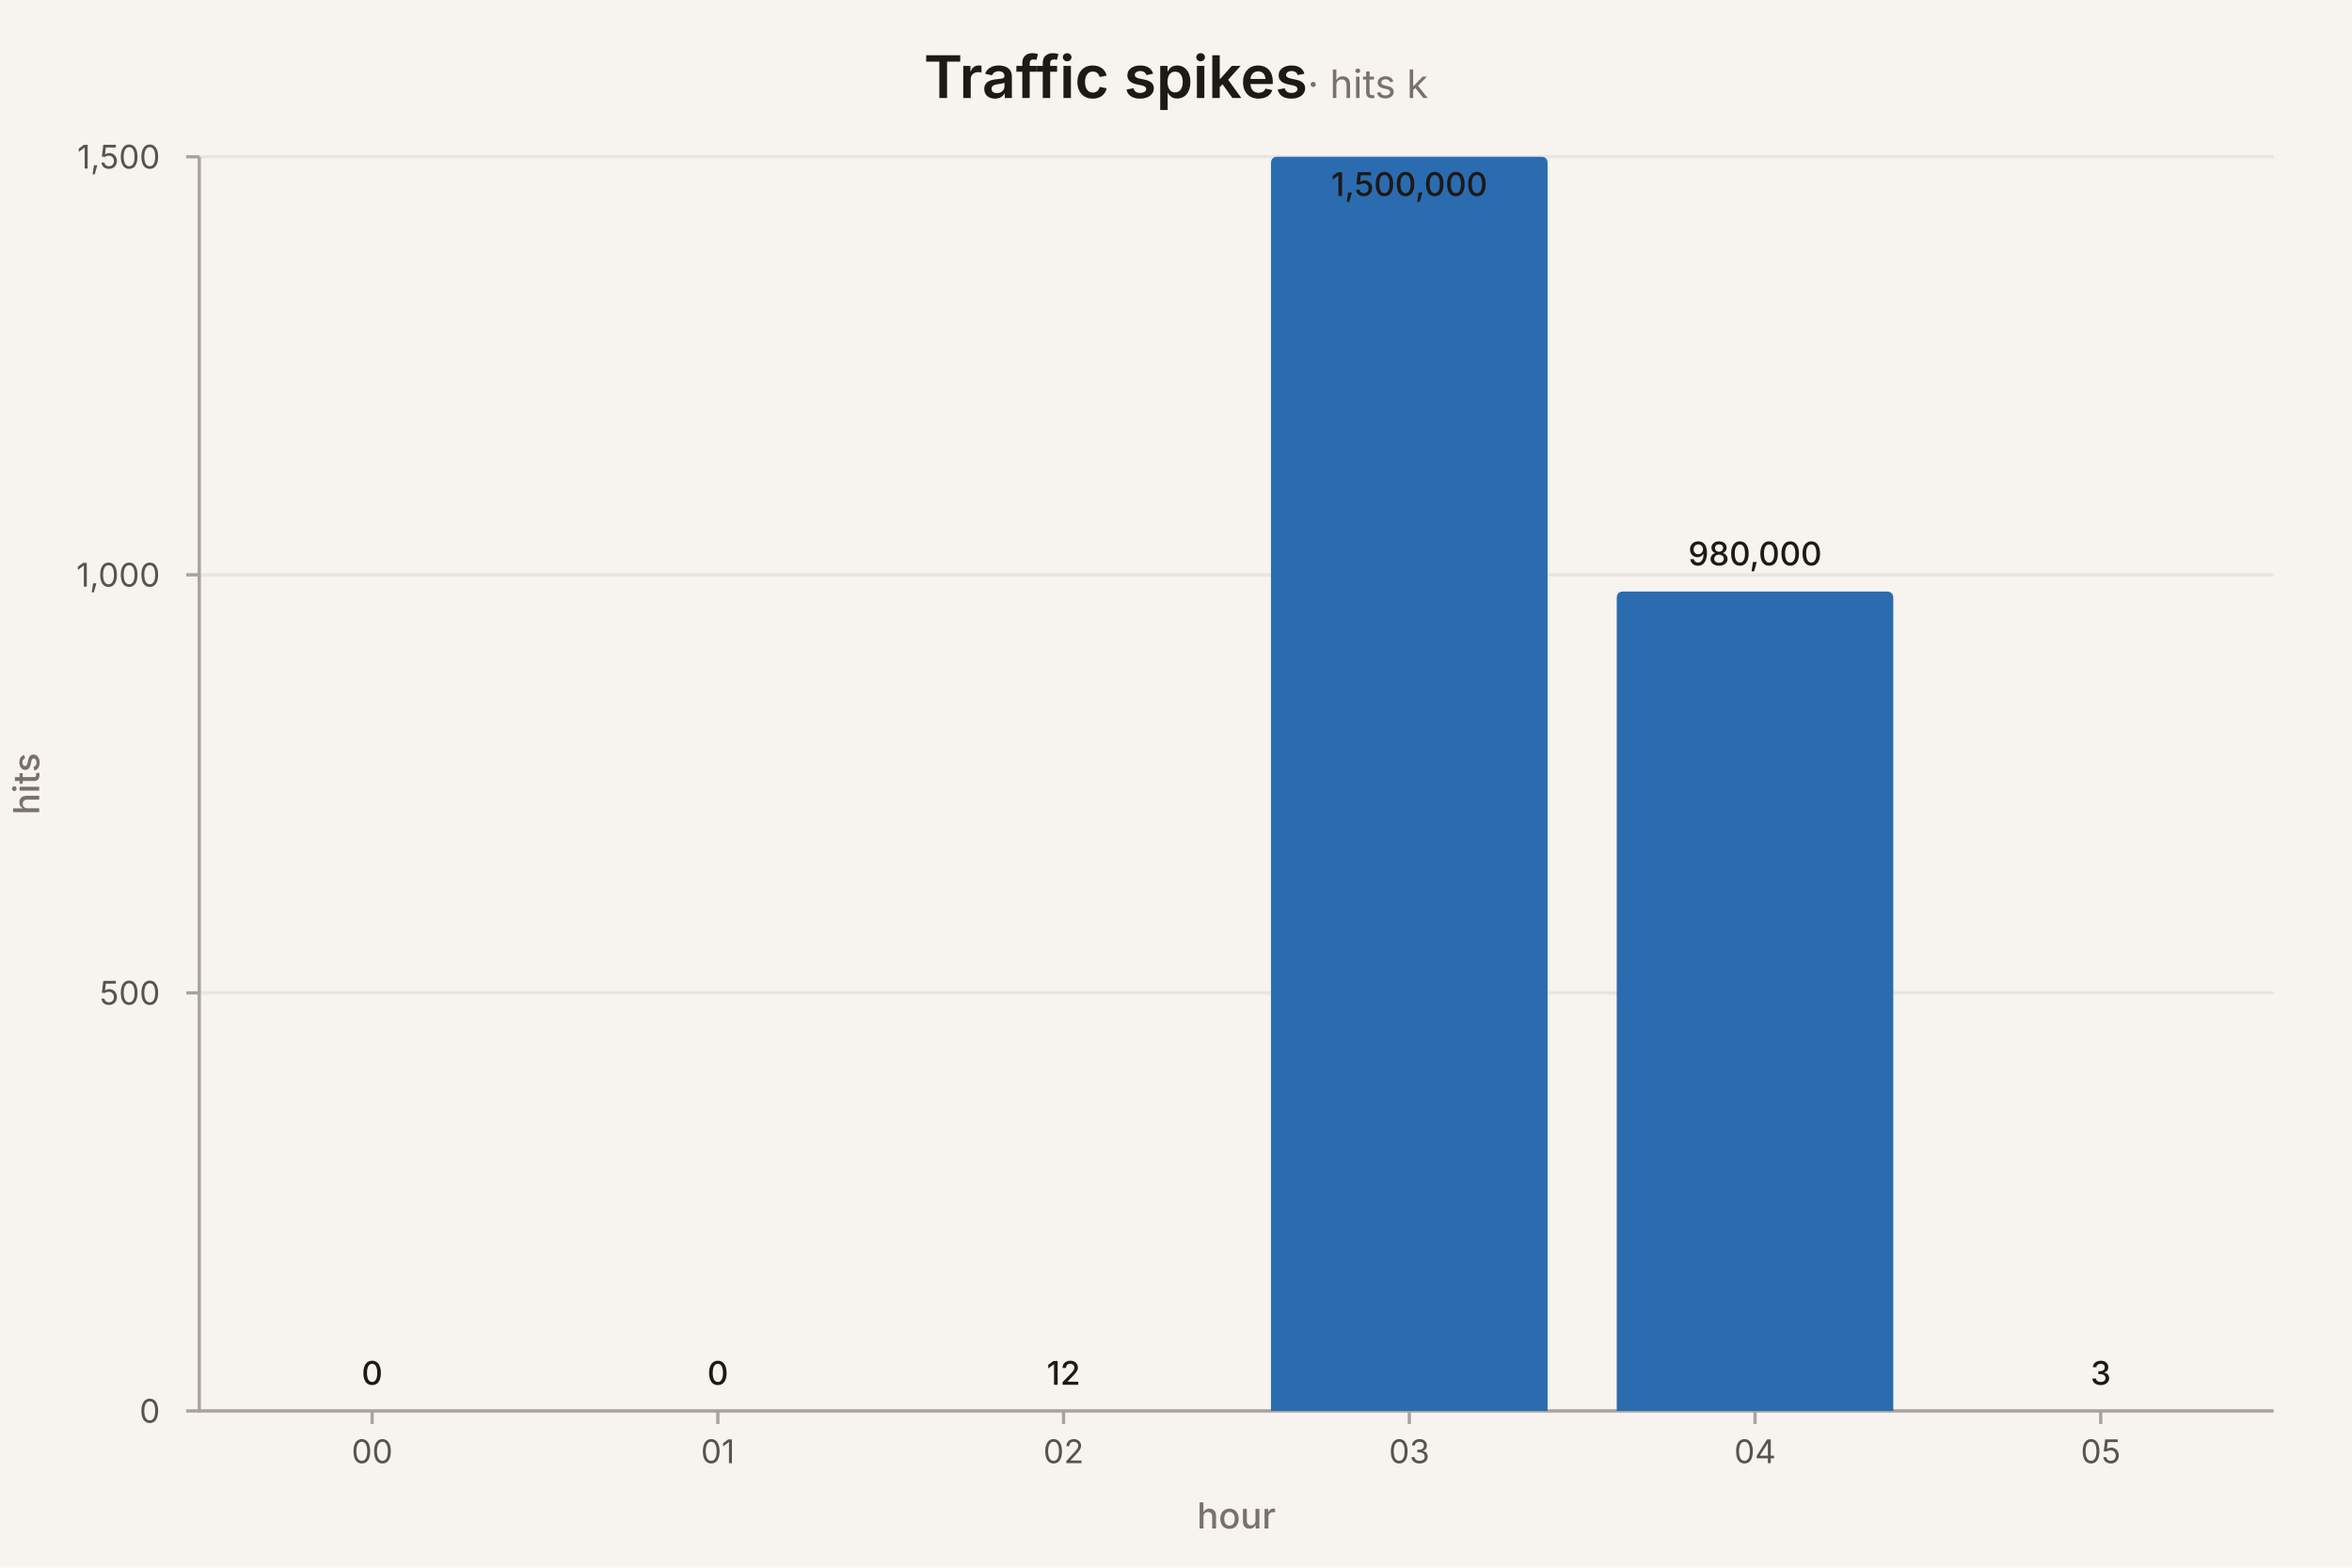
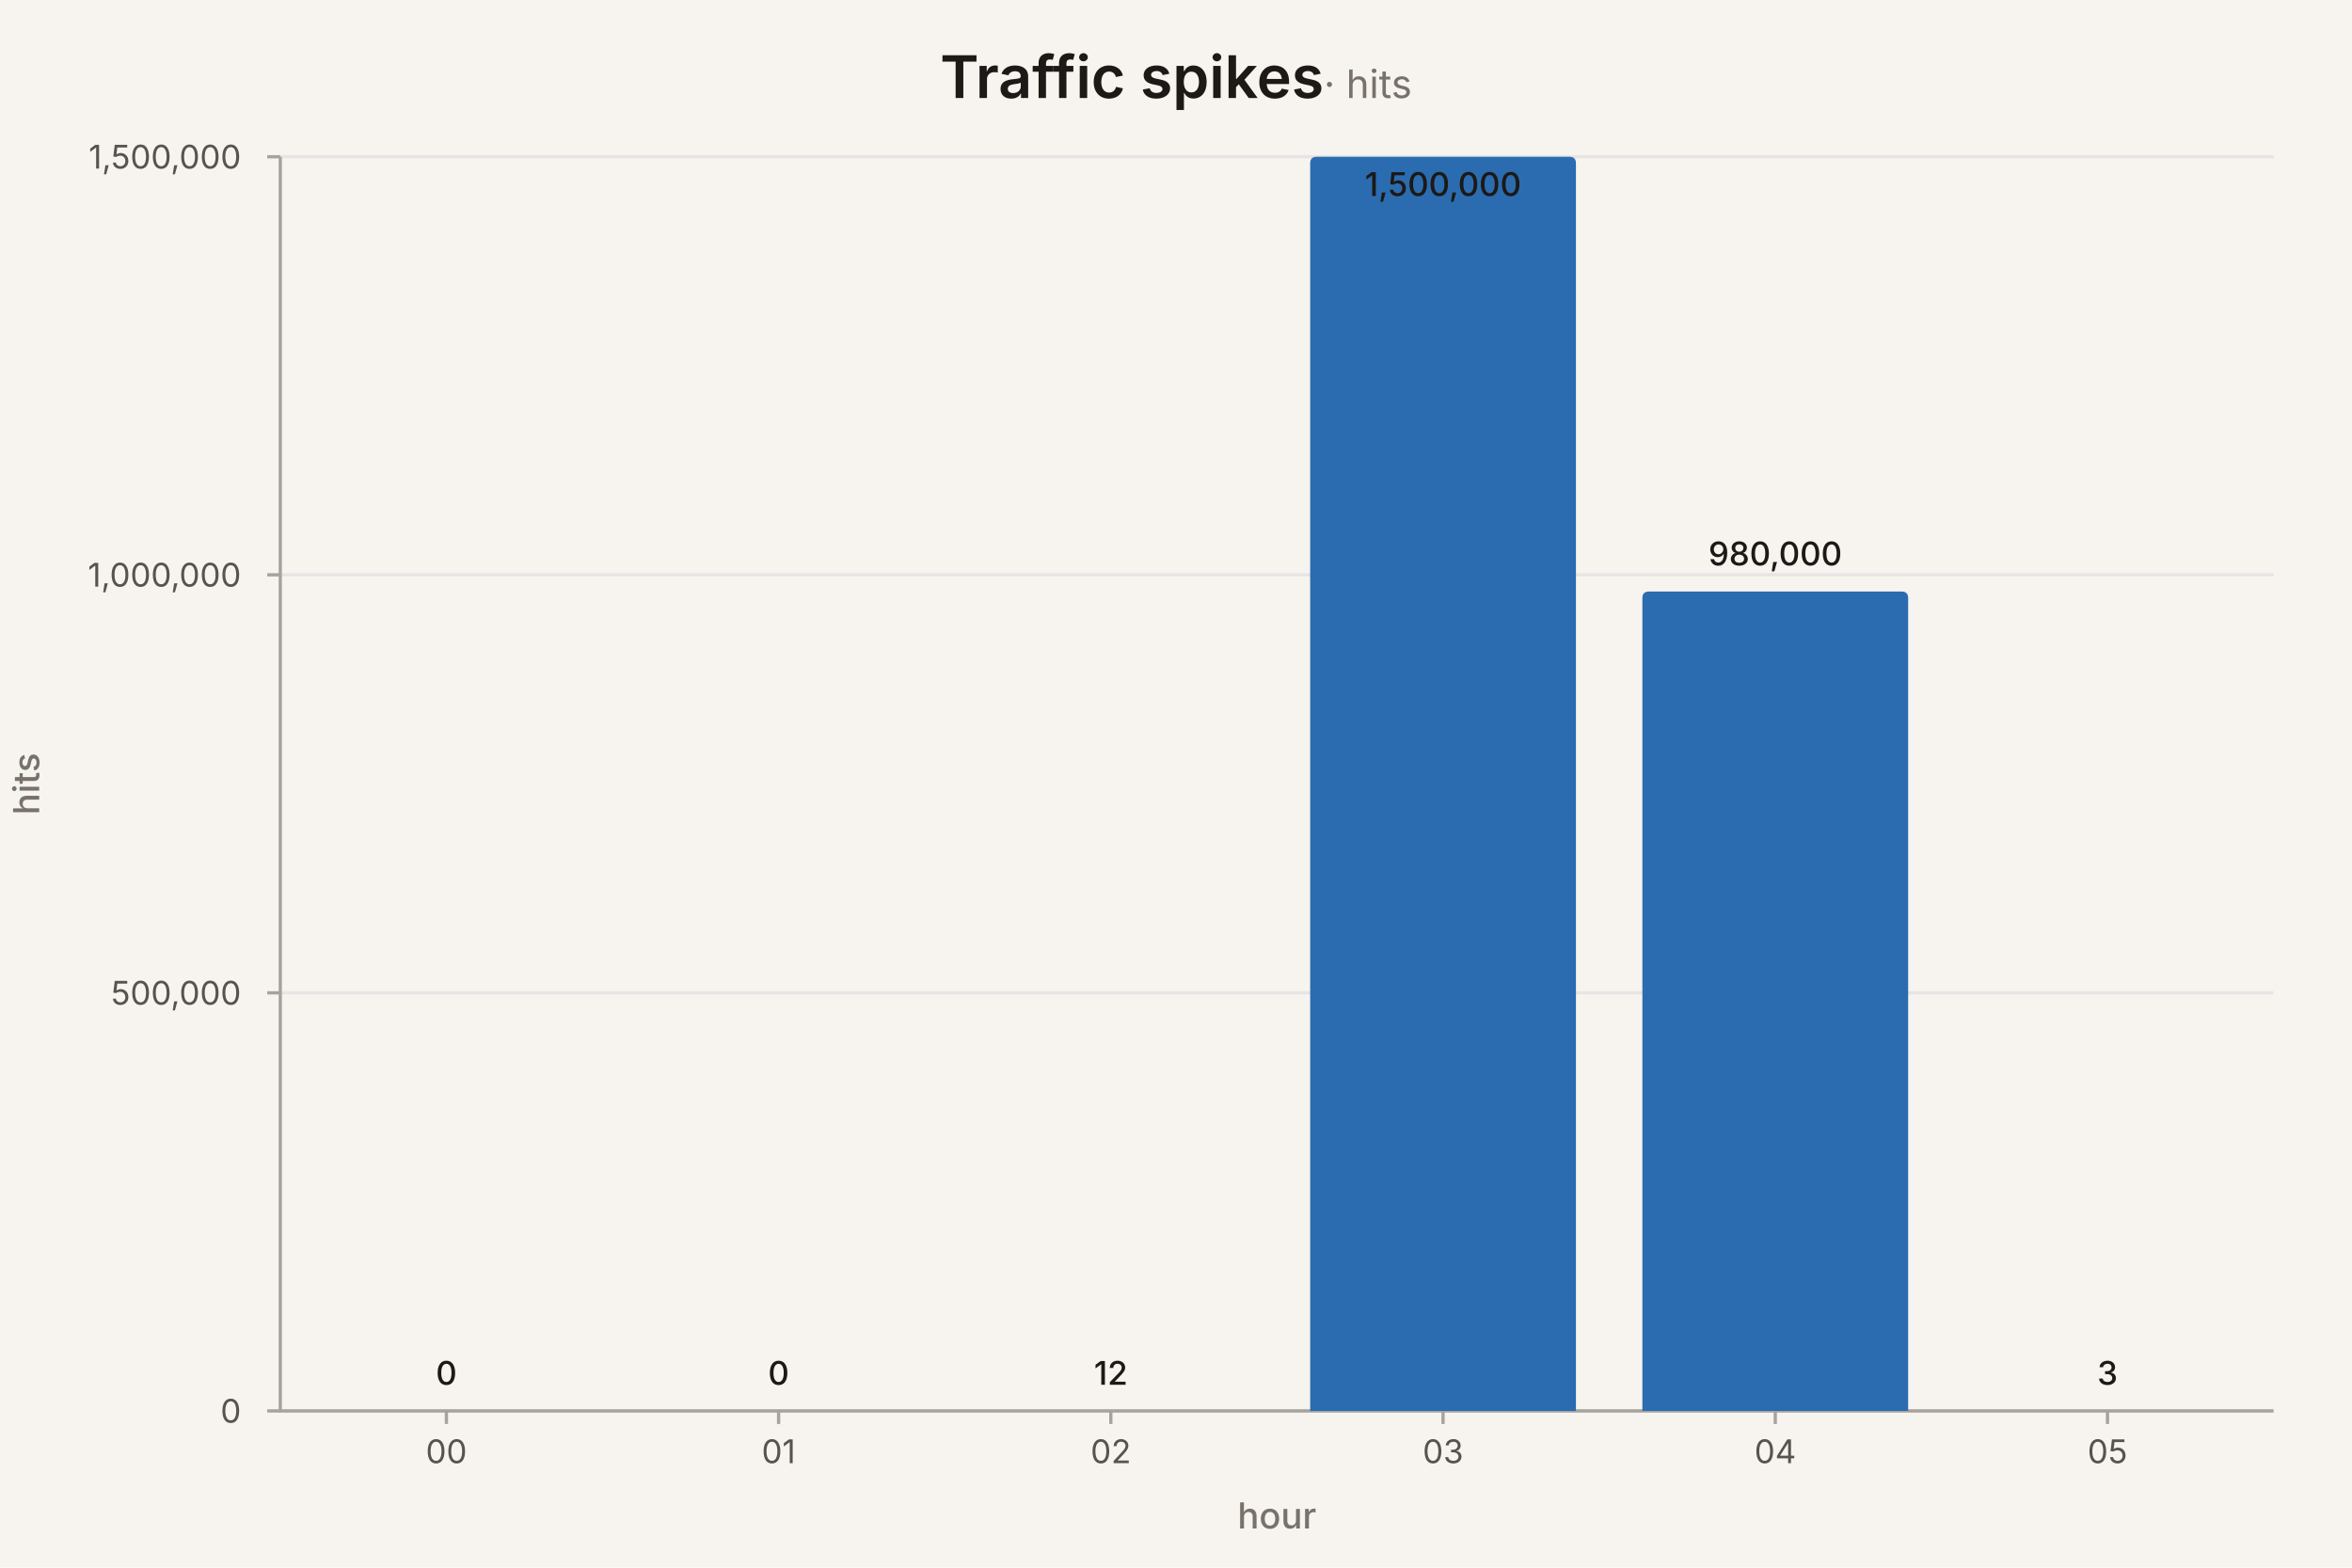
<svg xmlns="http://www.w3.org/2000/svg" width="720" height="480" viewBox="0 0 720 480" role="img" aria-label="bar chart: Traffic spikes (hits), 6 rows" aria-labelledby="mv-effd8776b175b41d-title" aria-describedby="mv-effd8776b175b41d-desc" data-markvis="2" data-chart-type="bar" data-id="mv-effd8776b175b41d" font-family="ui-sans-serif, system-ui, -apple-system, &quot;Segoe UI&quot;, sans-serif" font-size="12" fill="#1C1917">
  <rect width="100%" height="100%" fill="#F7F4EF" />
-   <text x="360" y="30" text-anchor="middle" font-size="18" font-weight="600" fill="#1C1917">Traffic spikes<tspan font-size="12" font-weight="400" fill="#78716C"> · hits k</tspan>
+   <text x="360" y="30" text-anchor="middle" font-size="18" font-weight="600" fill="#1C1917">Traffic spikes<tspan font-size="12" font-weight="400" fill="#78716C"> · hits</tspan>
  </text>
  <g fill="none" stroke="#E7E5E4" stroke-width="1">
-     <line x1="61" x2="696" y1="432" y2="432" />
-     <line x1="61" x2="696" y1="304" y2="304" />
-     <line x1="61" x2="696" y1="176" y2="176" />
-     <line x1="61" x2="696" y1="48" y2="48" />
+     <line x1="85.8" x2="696" y1="432" y2="432" />
+     <line x1="85.8" x2="696" y1="304" y2="304" />
+     <line x1="85.8" x2="696" y1="176" y2="176" />
+     <line x1="85.8" x2="696" y1="48" y2="48" />
  </g>
-   <path d="M61 48 L61 432 L696 432" fill="none" stroke="#A8A29E" stroke-width="1" />
+   <path d="M85.8 48 L85.8 432 L696 432" fill="none" stroke="#A8A29E" stroke-width="1" />
  <g fill="#57534E" font-size="10" font-weight="400">
-     <line x1="57" x2="61" y1="432" y2="432" stroke="#A8A29E" />
-     <text x="49" y="432" text-anchor="end" dominant-baseline="middle">0</text>
-     <line x1="57" x2="61" y1="304" y2="304" stroke="#A8A29E" />
-     <text x="49" y="304" text-anchor="end" dominant-baseline="middle">500</text>
-     <line x1="57" x2="61" y1="176" y2="176" stroke="#A8A29E" />
-     <text x="49" y="176" text-anchor="end" dominant-baseline="middle">1,000</text>
-     <line x1="57" x2="61" y1="48" y2="48" stroke="#A8A29E" />
-     <text x="49" y="48" text-anchor="end" dominant-baseline="middle">1,500</text>
-     <line x1="113.92" x2="113.92" y1="432" y2="436" stroke="#A8A29E" />
-     <text x="113.92" y="448" text-anchor="middle" font-size="10" data-full-label="00">00</text>
-     <line x1="219.75" x2="219.75" y1="432" y2="436" stroke="#A8A29E" />
-     <text x="219.75" y="448" text-anchor="middle" font-size="10" data-full-label="01">01</text>
-     <line x1="325.58" x2="325.58" y1="432" y2="436" stroke="#A8A29E" />
-     <text x="325.58" y="448" text-anchor="middle" font-size="10" data-full-label="02">02</text>
-     <line x1="431.42" x2="431.42" y1="432" y2="436" stroke="#A8A29E" />
-     <text x="431.42" y="448" text-anchor="middle" font-size="10" data-full-label="03">03</text>
-     <line x1="537.25" x2="537.25" y1="432" y2="436" stroke="#A8A29E" />
-     <text x="537.25" y="448" text-anchor="middle" font-size="10" data-full-label="04">04</text>
-     <line x1="643.08" x2="643.08" y1="432" y2="436" stroke="#A8A29E" />
-     <text x="643.08" y="448" text-anchor="middle" font-size="10" data-full-label="05">05</text>
+     <line x1="81.8" x2="85.8" y1="432" y2="432" stroke="#A8A29E" />
+     <text x="73.8" y="432" text-anchor="end" dominant-baseline="middle">0</text>
+     <line x1="81.8" x2="85.8" y1="304" y2="304" stroke="#A8A29E" />
+     <text x="73.8" y="304" text-anchor="end" dominant-baseline="middle">500,000</text>
+     <line x1="81.8" x2="85.8" y1="176" y2="176" stroke="#A8A29E" />
+     <text x="73.8" y="176" text-anchor="end" dominant-baseline="middle">1,000,000</text>
+     <line x1="81.8" x2="85.8" y1="48" y2="48" stroke="#A8A29E" />
+     <text x="73.8" y="48" text-anchor="end" dominant-baseline="middle">1,500,000</text>
+     <line x1="136.65" x2="136.65" y1="432" y2="436" stroke="#A8A29E" />
+     <text x="136.65" y="448" text-anchor="middle" font-size="10" data-full-label="00">00</text>
+     <line x1="238.35" x2="238.35" y1="432" y2="436" stroke="#A8A29E" />
+     <text x="238.35" y="448" text-anchor="middle" font-size="10" data-full-label="01">01</text>
+     <line x1="340.05" x2="340.05" y1="432" y2="436" stroke="#A8A29E" />
+     <text x="340.05" y="448" text-anchor="middle" font-size="10" data-full-label="02">02</text>
+     <line x1="441.75" x2="441.75" y1="432" y2="436" stroke="#A8A29E" />
+     <text x="441.75" y="448" text-anchor="middle" font-size="10" data-full-label="03">03</text>
+     <line x1="543.45" x2="543.45" y1="432" y2="436" stroke="#A8A29E" />
+     <text x="543.45" y="448" text-anchor="middle" font-size="10" data-full-label="04">04</text>
+     <line x1="645.15" x2="645.15" y1="432" y2="436" stroke="#A8A29E" />
+     <text x="645.15" y="448" text-anchor="middle" font-size="10" data-full-label="05">05</text>
  </g>
  <text x="12" y="240" text-anchor="middle" font-size="11" font-weight="500" fill="#78716C" transform="rotate(-90 12 240)">hits</text>
-   <text x="378.5" y="468" text-anchor="middle" font-size="11" font-weight="500" fill="#78716C">hour</text>
+   <text x="390.9" y="468" text-anchor="middle" font-size="11" font-weight="500" fill="#78716C">hour</text>
  <g>
-     <path d="M71.58 432 L156.25 432 L156.25 432 L71.58 432 Z" fill="#2B6CB0" data-x="00" data-series="hits" data-y="0" />
-     <path d="M177.42 432 L262.08 432 L262.08 432 L177.42 432 Z" fill="#2B6CB0" data-x="01" data-series="hits" data-y="0" />
-     <path d="M283.25 432 L367.92 432 L367.92 432 L283.25 432 Z" fill="#2B6CB0" data-x="02" data-series="hits" data-y="12" />
-     <path d="M389.08 432 L389.08 50 Q389.08 48 391.08 48 L471.75 48 Q473.75 48 473.75 50 L473.75 432 Z" fill="#2B6CB0" data-x="03" data-series="hits" data-y="1500000" />
-     <path d="M494.92 432 L494.92 183.12 Q494.92 181.12 496.92 181.12 L577.58 181.12 Q579.58 181.12 579.58 183.12 L579.58 432 Z" fill="#2B6CB0" data-x="04" data-series="hits" data-y="980000" />
-     <path d="M600.75 432 L685.42 432 L685.42 432 L600.75 432 Z" fill="#2B6CB0" data-x="05" data-series="hits" data-y="3" />
+     <path d="M95.97 432 L177.33 432 L177.33 432 L95.97 432 Z" fill="#2B6CB0" data-x="00" data-series="hits" data-y="0" />
+     <path d="M197.67 432 L279.03 432 L279.03 432 L197.67 432 Z" fill="#2B6CB0" data-x="01" data-series="hits" data-y="0" />
+     <path d="M299.37 432 L380.73 432 L380.73 432 L299.37 432 Z" fill="#2B6CB0" data-x="02" data-series="hits" data-y="12" />
+     <path d="M401.07 432 L401.07 50 Q401.07 48 403.07 48 L480.43 48 Q482.43 48 482.43 50 L482.43 432 Z" fill="#2B6CB0" data-x="03" data-series="hits" data-y="1500000" />
+     <path d="M502.77 432 L502.77 183.12 Q502.77 181.12 504.77 181.12 L582.13 181.12 Q584.13 181.12 584.13 183.12 L584.13 432 Z" fill="#2B6CB0" data-x="04" data-series="hits" data-y="980000" />
+     <path d="M604.47 432 L685.83 432 L685.83 432 L604.47 432 Z" fill="#2B6CB0" data-x="05" data-series="hits" data-y="3" />
  </g>
  <g>
-     <text x="113.92" y="424" text-anchor="middle" font-size="10" font-weight="500" fill="#1C1917" data-value-label="00">0</text>
-     <text x="219.75" y="424" text-anchor="middle" font-size="10" font-weight="500" fill="#1C1917" data-value-label="01">0</text>
-     <text x="325.58" y="424" text-anchor="middle" font-size="10" font-weight="500" fill="#1C1917" data-value-label="02">12</text>
-     <text x="431.42" y="60" text-anchor="middle" font-size="10" font-weight="500" fill="#1C1917" data-value-label="03">1,500,000</text>
-     <text x="537.25" y="173.12" text-anchor="middle" font-size="10" font-weight="500" fill="#1C1917" data-value-label="04">980,000</text>
-     <text x="643.08" y="424" text-anchor="middle" font-size="10" font-weight="500" fill="#1C1917" data-value-label="05">3</text>
+     <text x="136.65" y="424" text-anchor="middle" font-size="10" font-weight="500" fill="#1C1917" data-value-label="00">0</text>
+     <text x="238.35" y="424" text-anchor="middle" font-size="10" font-weight="500" fill="#1C1917" data-value-label="01">0</text>
+     <text x="340.05" y="424" text-anchor="middle" font-size="10" font-weight="500" fill="#1C1917" data-value-label="02">12</text>
+     <text x="441.75" y="60" text-anchor="middle" font-size="10" font-weight="500" fill="#1C1917" data-value-label="03">1,500,000</text>
+     <text x="543.45" y="173.12" text-anchor="middle" font-size="10" font-weight="500" fill="#1C1917" data-value-label="04">980,000</text>
+     <text x="645.15" y="424" text-anchor="middle" font-size="10" font-weight="500" fill="#1C1917" data-value-label="05">3</text>
  </g>
</svg>
